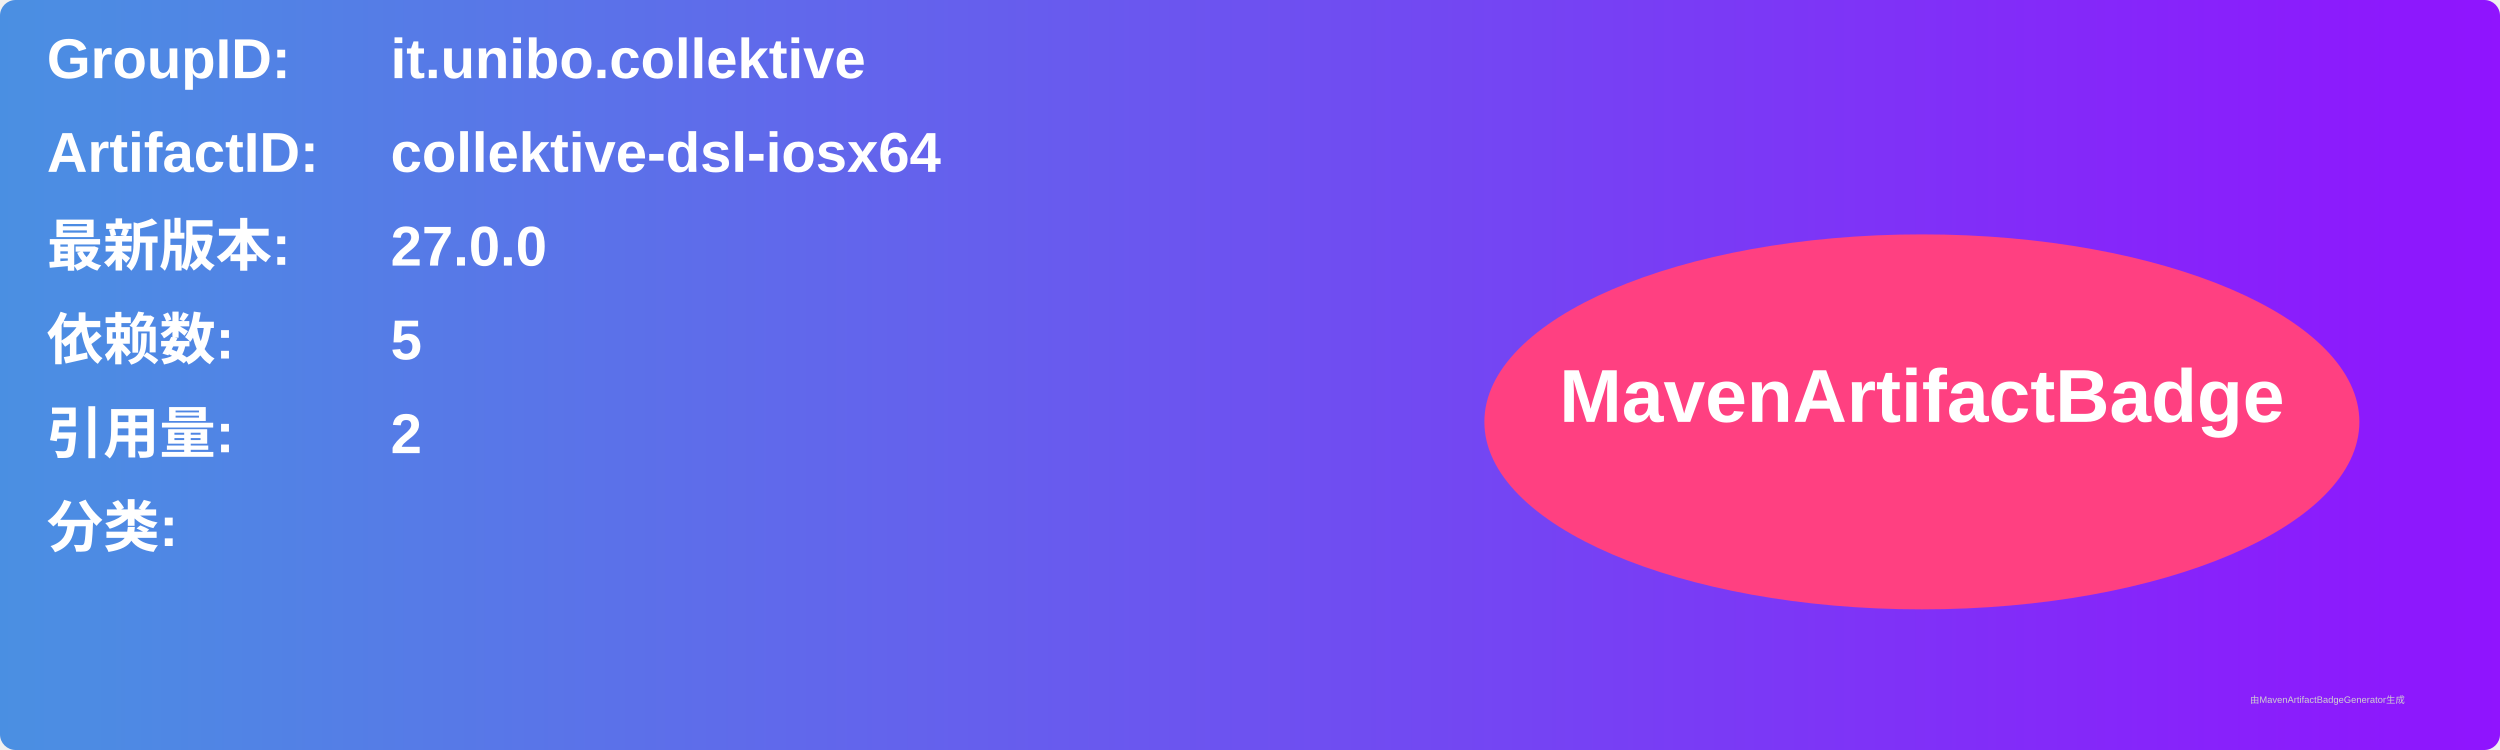
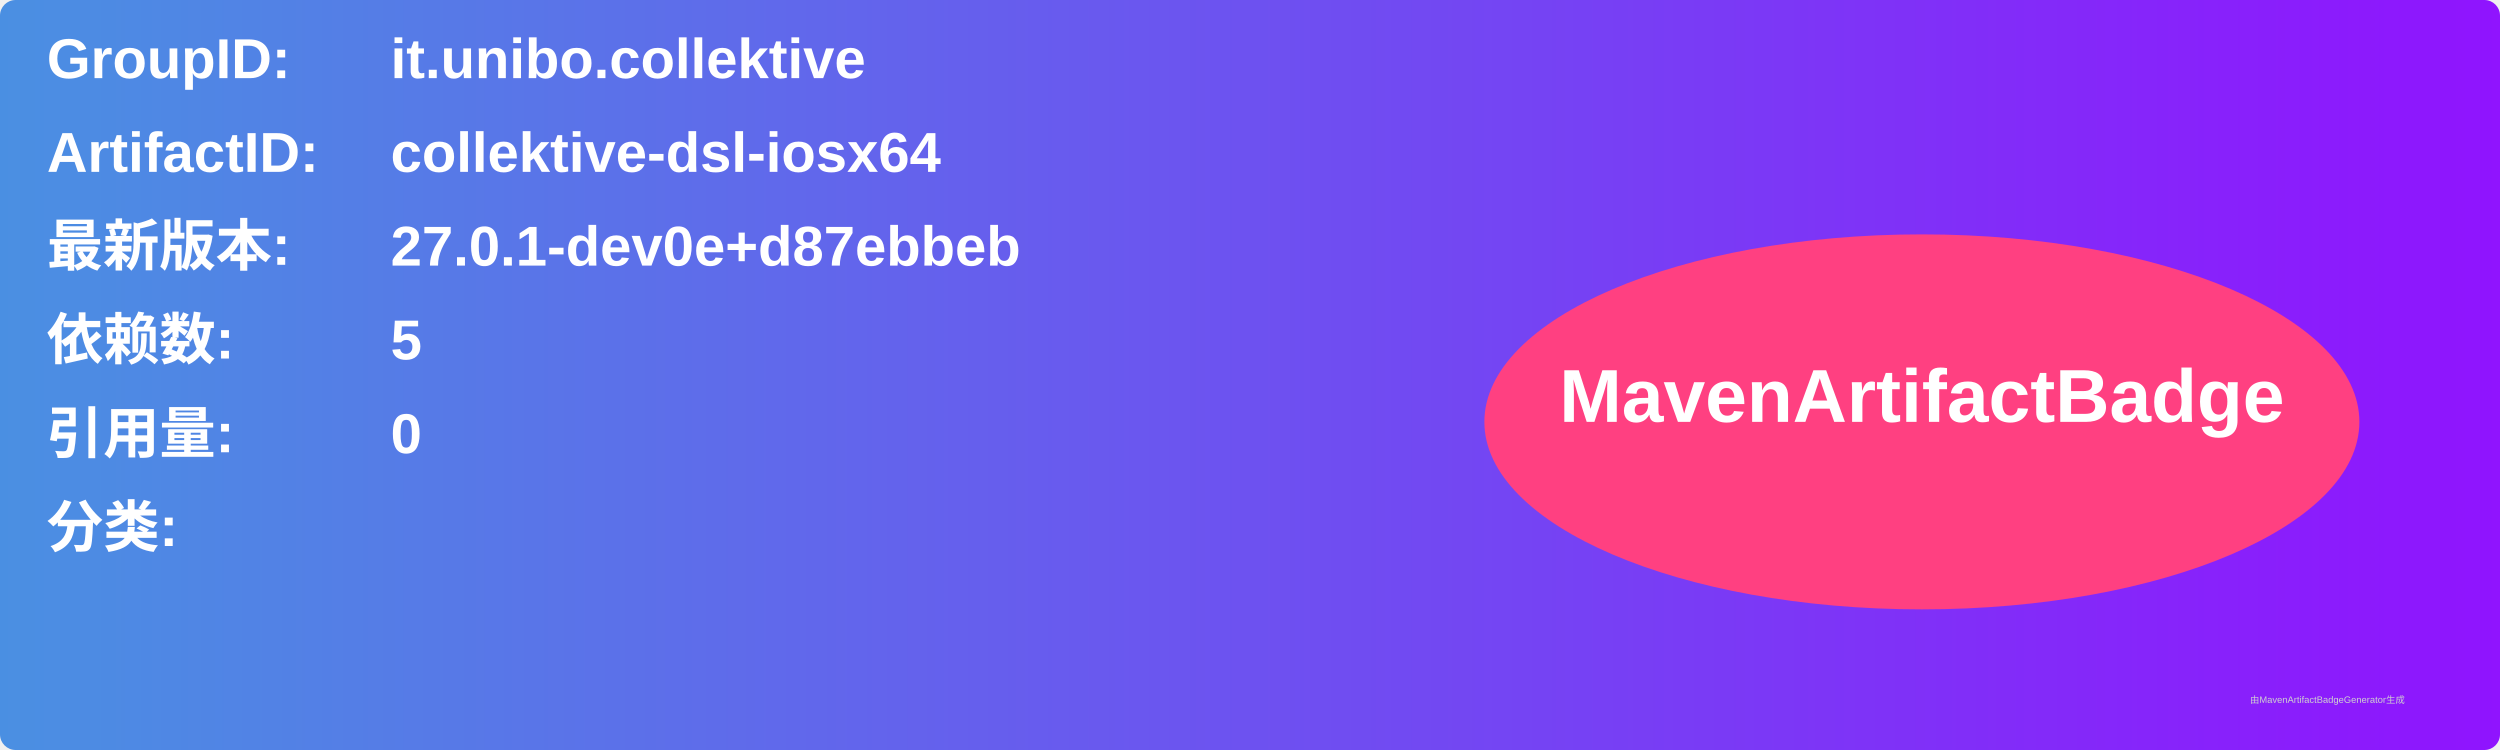
<svg xmlns="http://www.w3.org/2000/svg" width="800" height="240" viewBox="0 0 800 240">
  <linearGradient id="grad" x1="0%" y1="0%" x2="100%" y2="0%">
    <stop offset="0%" stop-color="#4a90e2" />
    <stop offset="100%" stop-color="#9013fe" />
  </linearGradient>
  <rect width="100%" height="100%" rx="5" ry="5" fill="url(#grad)" />
  <g transform="translate(15, 15)">
    <text x="0" y="10" font-family="Arial" font-size="18" fill="white" font-weight="bold" width="260">GroupID:</text>
    <text x="110" y="10" font-family="Arial" font-size="18" fill="white" font-weight="bold" width="460">it.unibo.collektive</text>
    <text x="0" y="40" font-family="Arial" font-size="18" fill="white" font-weight="bold" width="260">ArtifactID:</text>
    <text x="110" y="40" font-family="Arial" font-size="18" fill="white" font-weight="bold" width="460">collektive-dsl-iosx64</text>
    <text x="0" y="70" font-family="Arial" font-size="18" fill="white" font-weight="bold">最新版本:</text>
    <text x="110" y="70" font-family="Arial" font-size="18" fill="white" font-weight="bold">
-       <tspan font-weight="bold">27.0.0</tspan>
+       <tspan font-weight="bold">27.0.1-dev0e+d87ebbeb</tspan>
    </text>
    <text x="0" y="100" font-family="Arial" font-size="18" fill="white" font-weight="bold">依赖数: </text>
    <text x="110" y="100" font-family="Arial" font-size="18" fill="white">
      <tspan font-weight="bold">5</tspan>
    </text>
    <text x="0" y="130" font-family="Arial" font-size="18" fill="white" font-weight="bold">引用量: </text>
    <text x="110" y="130" font-family="Arial" font-size="18" fill="white">
-       <tspan font-weight="bold">2</tspan>
+       <tspan font-weight="bold">0</tspan>
    </text>
    <text x="0" y="160" font-family="Arial" font-size="18" fill="white" font-weight="bold">分类:</text>
    <text x="10" y="190" font-family="Arial" font-size="10" fill="white">
      <tspan font-weight="bold" />
    </text>
    <ellipse cx="600" cy="120" rx="140" ry="60" fill="#ff4081" />
    <text x="600" y="120" text-anchor="middle" font-family="Arial" font-size="24" fill="white" font-weight="bold">MavenArtifactBadge</text>
  </g>
  <text x="720" y="225" font-family="Arial" font-size="3" fill="#d0d0d0">由MavenArtifactBadgeGenerator生成</text>
</svg>
